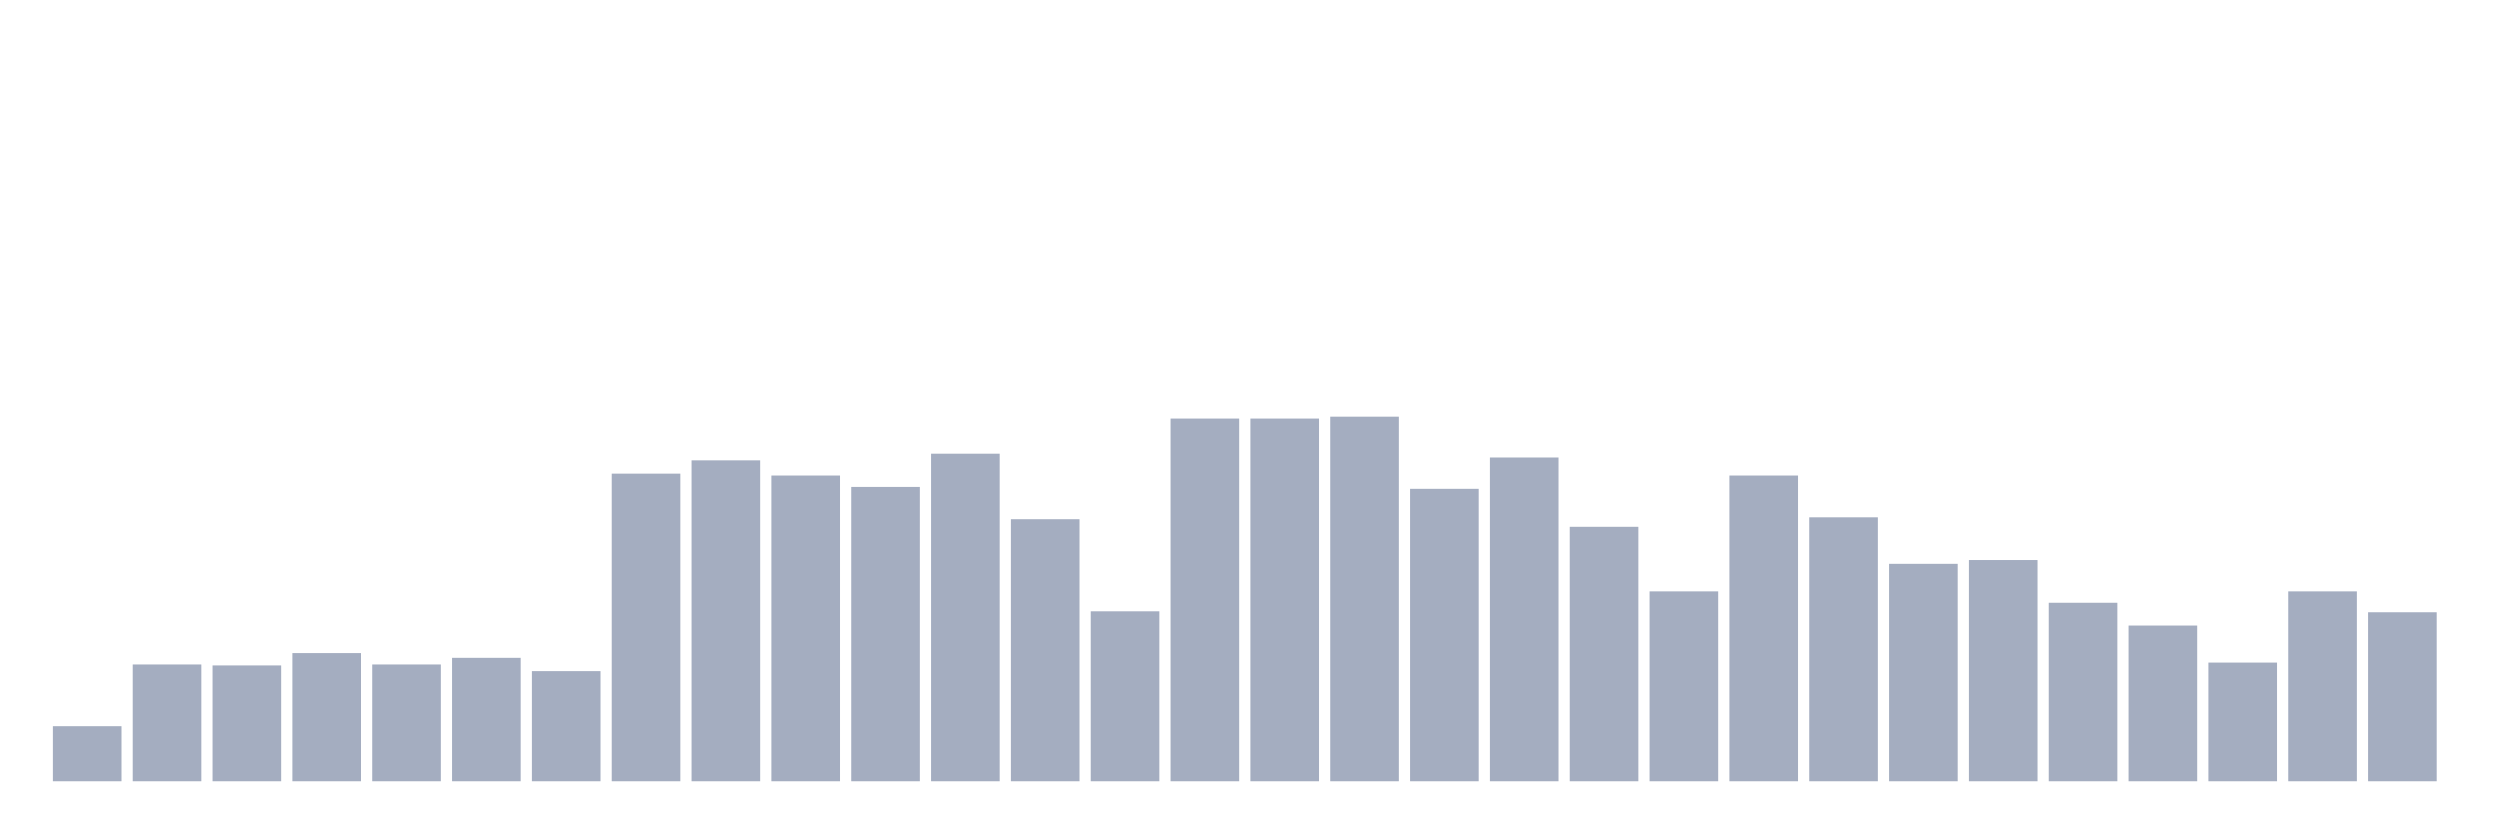
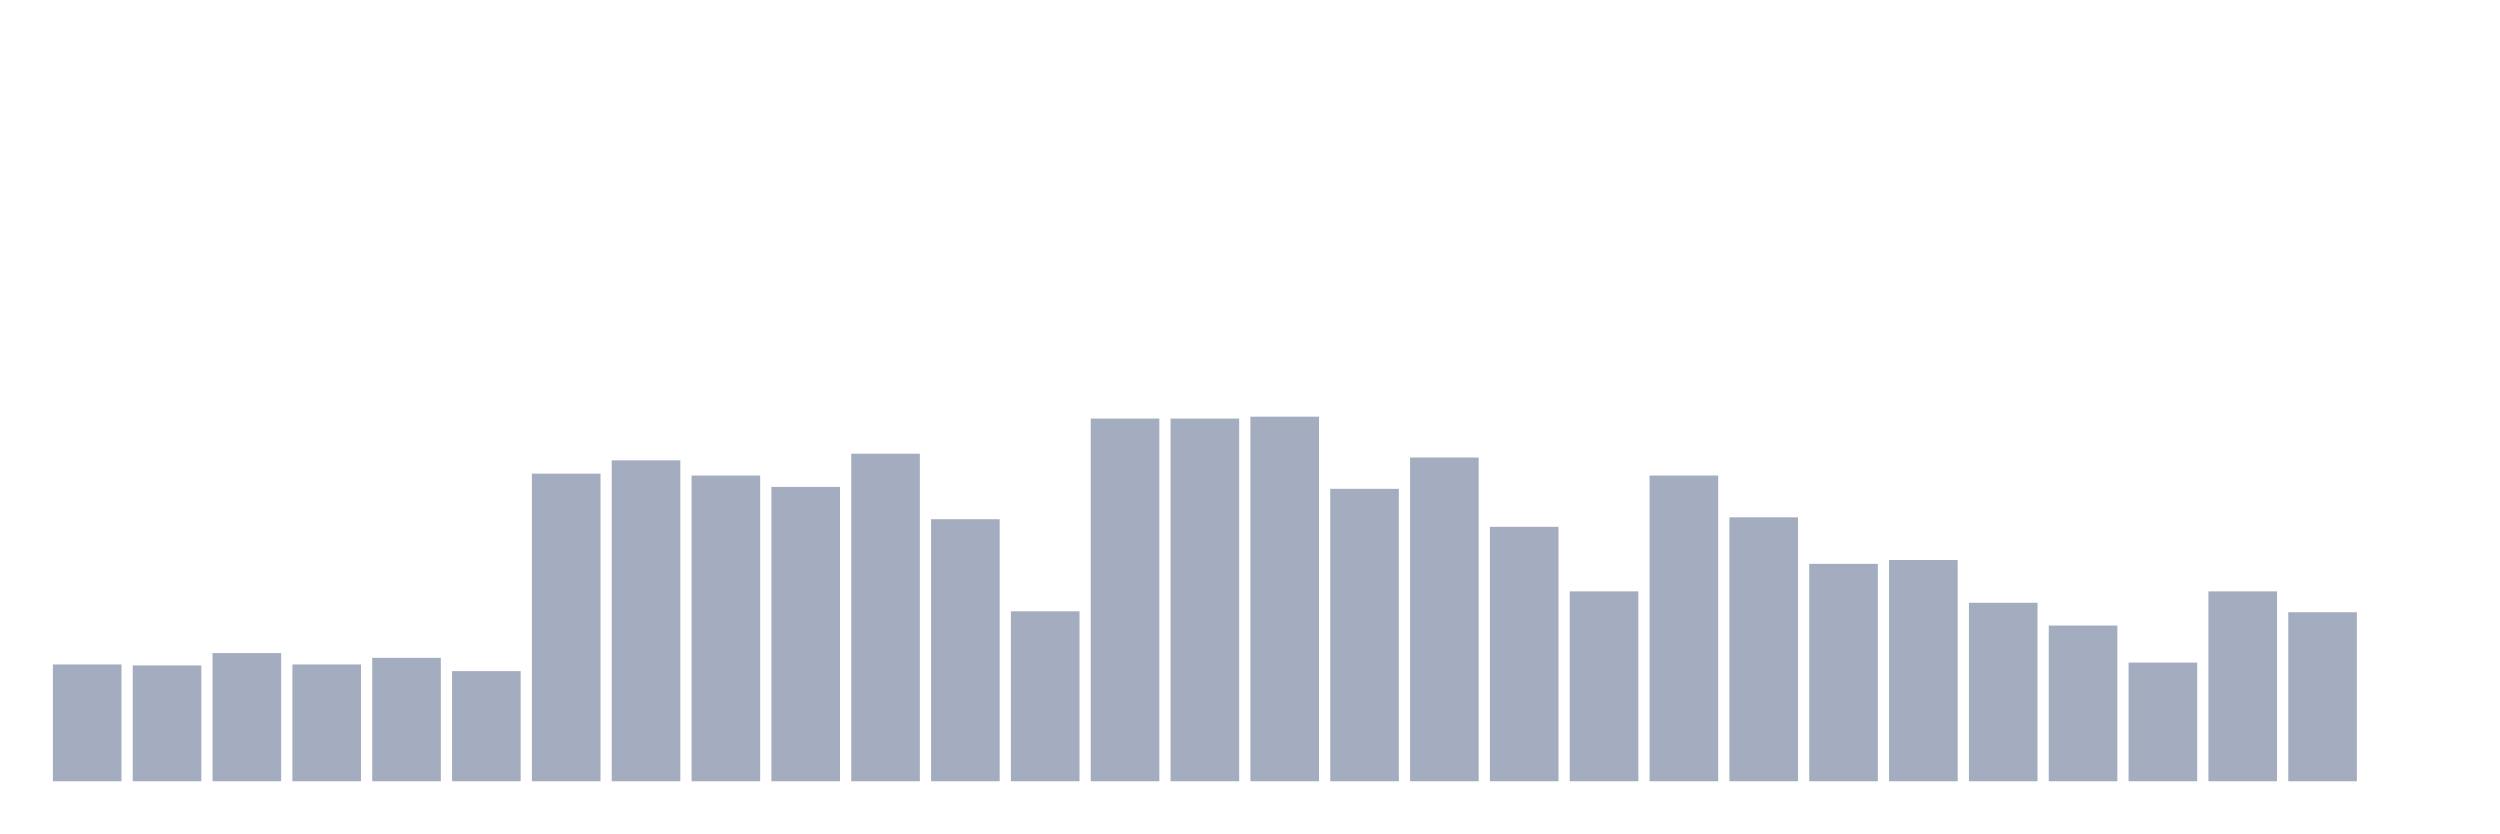
<svg xmlns="http://www.w3.org/2000/svg" viewBox="0 0 480 160">
  <g transform="translate(10,10)">
-     <rect class="bar" x="0.153" width="13.175" y="129.427" height="10.573" fill="rgb(164,173,192)" />
-     <rect class="bar" x="15.482" width="13.175" y="117.578" height="22.422" fill="rgb(164,173,192)" />
-     <rect class="bar" x="30.81" width="13.175" y="117.76" height="22.24" fill="rgb(164,173,192)" />
-     <rect class="bar" x="46.138" width="13.175" y="115.391" height="24.609" fill="rgb(164,173,192)" />
-     <rect class="bar" x="61.466" width="13.175" y="117.578" height="22.422" fill="rgb(164,173,192)" />
-     <rect class="bar" x="76.794" width="13.175" y="116.302" height="23.698" fill="rgb(164,173,192)" />
-     <rect class="bar" x="92.123" width="13.175" y="118.854" height="21.146" fill="rgb(164,173,192)" />
-     <rect class="bar" x="107.451" width="13.175" y="80.938" height="59.062" fill="rgb(164,173,192)" />
-     <rect class="bar" x="122.779" width="13.175" y="78.385" height="61.615" fill="rgb(164,173,192)" />
-     <rect class="bar" x="138.107" width="13.175" y="81.302" height="58.698" fill="rgb(164,173,192)" />
-     <rect class="bar" x="153.436" width="13.175" y="83.49" height="56.51" fill="rgb(164,173,192)" />
-     <rect class="bar" x="168.764" width="13.175" y="77.109" height="62.891" fill="rgb(164,173,192)" />
-     <rect class="bar" x="184.092" width="13.175" y="89.688" height="50.312" fill="rgb(164,173,192)" />
-     <rect class="bar" x="199.42" width="13.175" y="107.37" height="32.63" fill="rgb(164,173,192)" />
+     <rect class="bar" x="0.153" width="13.175" y="117.578" height="22.422" fill="rgb(164,173,192)" />
+     <rect class="bar" x="15.482" width="13.175" y="117.76" height="22.24" fill="rgb(164,173,192)" />
+     <rect class="bar" x="30.81" width="13.175" y="115.391" height="24.609" fill="rgb(164,173,192)" />
+     <rect class="bar" x="46.138" width="13.175" y="117.578" height="22.422" fill="rgb(164,173,192)" />
+     <rect class="bar" x="61.466" width="13.175" y="116.302" height="23.698" fill="rgb(164,173,192)" />
+     <rect class="bar" x="76.794" width="13.175" y="118.854" height="21.146" fill="rgb(164,173,192)" />
+     <rect class="bar" x="92.123" width="13.175" y="80.938" height="59.062" fill="rgb(164,173,192)" />
+     <rect class="bar" x="107.451" width="13.175" y="78.385" height="61.615" fill="rgb(164,173,192)" />
+     <rect class="bar" x="122.779" width="13.175" y="81.302" height="58.698" fill="rgb(164,173,192)" />
+     <rect class="bar" x="138.107" width="13.175" y="83.49" height="56.51" fill="rgb(164,173,192)" />
+     <rect class="bar" x="153.436" width="13.175" y="77.109" height="62.891" fill="rgb(164,173,192)" />
+     <rect class="bar" x="168.764" width="13.175" y="89.688" height="50.312" fill="rgb(164,173,192)" />
+     <rect class="bar" x="184.092" width="13.175" y="107.37" height="32.63" fill="rgb(164,173,192)" />
+     <rect class="bar" x="199.42" width="13.175" y="70.365" height="69.635" fill="rgb(164,173,192)" />
    <rect class="bar" x="214.748" width="13.175" y="70.365" height="69.635" fill="rgb(164,173,192)" />
-     <rect class="bar" x="230.077" width="13.175" y="70.365" height="69.635" fill="rgb(164,173,192)" />
-     <rect class="bar" x="245.405" width="13.175" y="70" height="70" fill="rgb(164,173,192)" />
-     <rect class="bar" x="260.733" width="13.175" y="83.854" height="56.146" fill="rgb(164,173,192)" />
-     <rect class="bar" x="276.061" width="13.175" y="77.839" height="62.161" fill="rgb(164,173,192)" />
-     <rect class="bar" x="291.39" width="13.175" y="91.146" height="48.854" fill="rgb(164,173,192)" />
-     <rect class="bar" x="306.718" width="13.175" y="103.542" height="36.458" fill="rgb(164,173,192)" />
-     <rect class="bar" x="322.046" width="13.175" y="81.302" height="58.698" fill="rgb(164,173,192)" />
-     <rect class="bar" x="337.374" width="13.175" y="89.323" height="50.677" fill="rgb(164,173,192)" />
-     <rect class="bar" x="352.702" width="13.175" y="98.255" height="41.745" fill="rgb(164,173,192)" />
-     <rect class="bar" x="368.031" width="13.175" y="97.526" height="42.474" fill="rgb(164,173,192)" />
-     <rect class="bar" x="383.359" width="13.175" y="105.729" height="34.271" fill="rgb(164,173,192)" />
-     <rect class="bar" x="398.687" width="13.175" y="110.104" height="29.896" fill="rgb(164,173,192)" />
-     <rect class="bar" x="414.015" width="13.175" y="117.214" height="22.786" fill="rgb(164,173,192)" />
-     <rect class="bar" x="429.344" width="13.175" y="103.542" height="36.458" fill="rgb(164,173,192)" />
-     <rect class="bar" x="444.672" width="13.175" y="107.552" height="32.448" fill="rgb(164,173,192)" />
+     <rect class="bar" x="230.077" width="13.175" y="70" height="70" fill="rgb(164,173,192)" />
+     <rect class="bar" x="245.405" width="13.175" y="83.854" height="56.146" fill="rgb(164,173,192)" />
+     <rect class="bar" x="260.733" width="13.175" y="77.839" height="62.161" fill="rgb(164,173,192)" />
+     <rect class="bar" x="276.061" width="13.175" y="91.146" height="48.854" fill="rgb(164,173,192)" />
+     <rect class="bar" x="291.39" width="13.175" y="103.542" height="36.458" fill="rgb(164,173,192)" />
+     <rect class="bar" x="306.718" width="13.175" y="81.302" height="58.698" fill="rgb(164,173,192)" />
+     <rect class="bar" x="322.046" width="13.175" y="89.323" height="50.677" fill="rgb(164,173,192)" />
+     <rect class="bar" x="337.374" width="13.175" y="98.255" height="41.745" fill="rgb(164,173,192)" />
+     <rect class="bar" x="352.702" width="13.175" y="97.526" height="42.474" fill="rgb(164,173,192)" />
+     <rect class="bar" x="368.031" width="13.175" y="105.729" height="34.271" fill="rgb(164,173,192)" />
+     <rect class="bar" x="383.359" width="13.175" y="110.104" height="29.896" fill="rgb(164,173,192)" />
+     <rect class="bar" x="398.687" width="13.175" y="117.214" height="22.786" fill="rgb(164,173,192)" />
+     <rect class="bar" x="414.015" width="13.175" y="103.542" height="36.458" fill="rgb(164,173,192)" />
+     <rect class="bar" x="429.344" width="13.175" y="107.552" height="32.448" fill="rgb(164,173,192)" />
+     <rect class="bar" x="444.672" width="13.175" y="140" height="0" fill="rgb(164,173,192)" />
  </g>
</svg>
